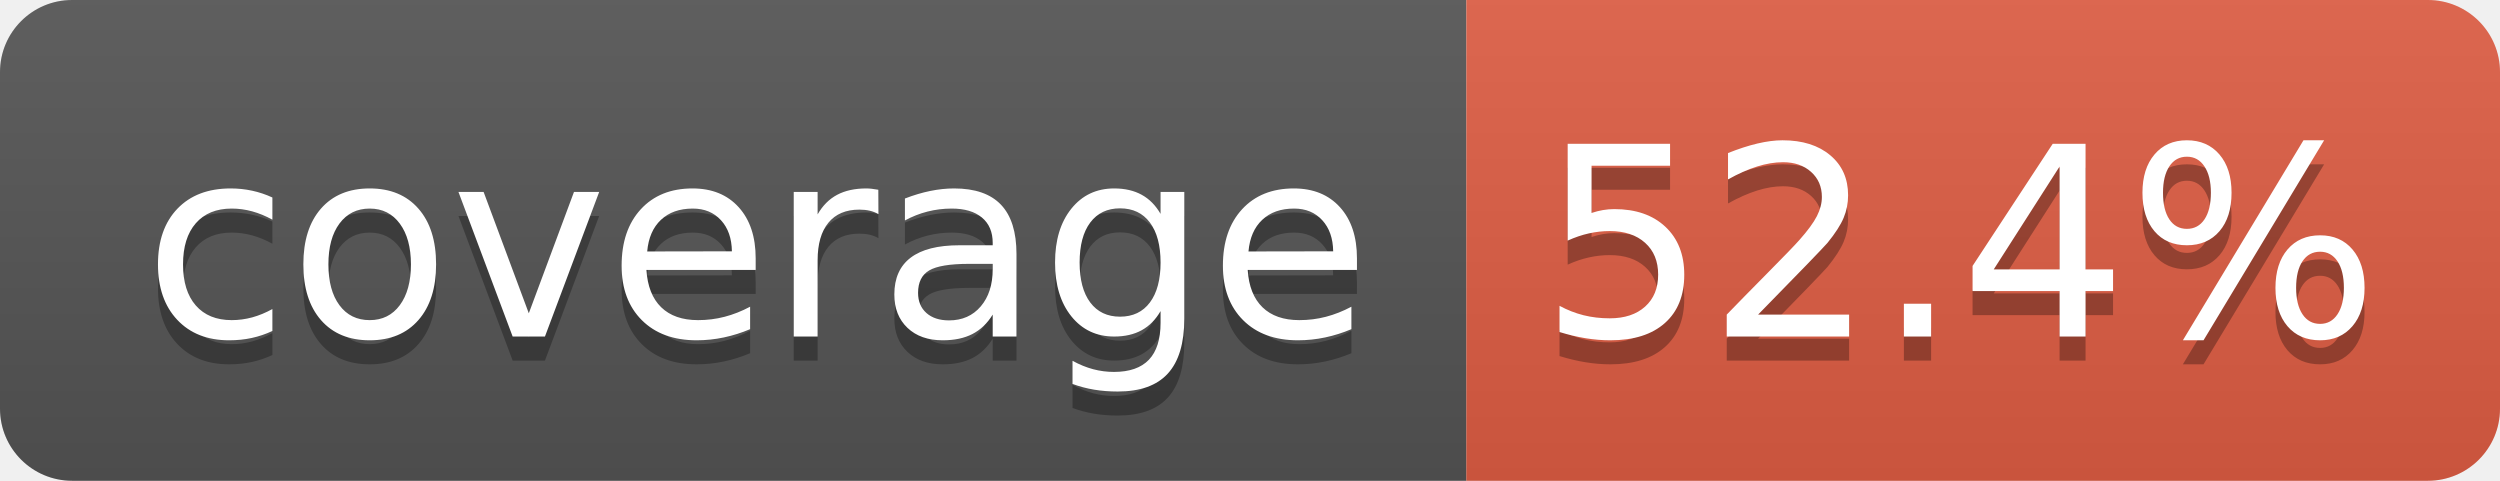
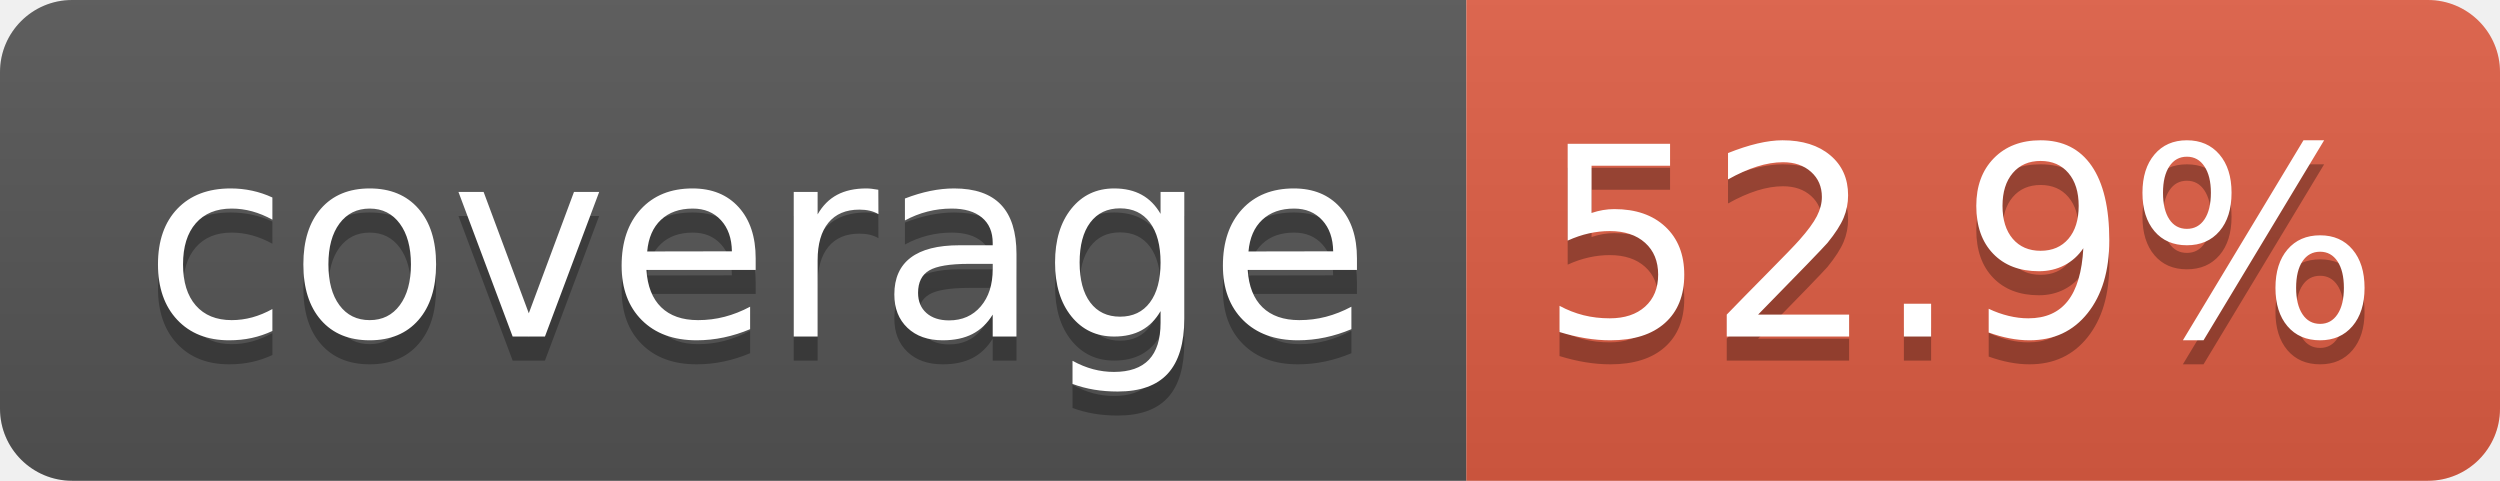
- <svg xmlns="http://www.w3.org/2000/svg" width="104" height="20" role="img" aria-label="coverage: 52.4%">
+ <svg xmlns="http://www.w3.org/2000/svg" width="104" height="20" role="img" aria-label="coverage: 52.9%">
  <linearGradient id="s" x2="0" y2="100%">
    <stop offset="0" stop-color="#bbb" stop-opacity=".1" />
    <stop offset="1" stop-opacity=".1" />
  </linearGradient>
  <clipPath id="r">
    <rect width="104" height="20" rx="3" fill="#fff" />
  </clipPath>
  <g clip-path="url(#r)">
    <rect width="61" height="20" fill="#555" />
    <rect x="61" width="43" height="20" fill="#e05d44" />
    <rect width="104" height="20" fill="url(#s)" />
  </g>
  <g fill="#fff" text-anchor="middle" font-family="Verdana,Geneva,DejaVu Sans,sans-serif" text-rendering="geometricPrecision" font-size="110">
    <text aria-hidden="true" x="315" y="150" fill="#010101" fill-opacity=".3" transform="scale(.1)" textLength="510">coverage</text>
    <text x="315" y="140" transform="scale(.1)" fill="#fff" textLength="510">coverage</text>
-     <text aria-hidden="true" x="815" y="150" fill="#010101" fill-opacity=".3" transform="scale(.1)" textLength="330">52.4%</text>
-     <text x="815" y="140" transform="scale(.1)" fill="#fff" textLength="330">52.4%</text>
+     <text aria-hidden="true" x="815" y="150" fill="#010101" fill-opacity=".3" transform="scale(.1)" textLength="330">52.9%</text>
+     <text x="815" y="140" transform="scale(.1)" fill="#fff" textLength="330">52.9%</text>
  </g>
</svg>
